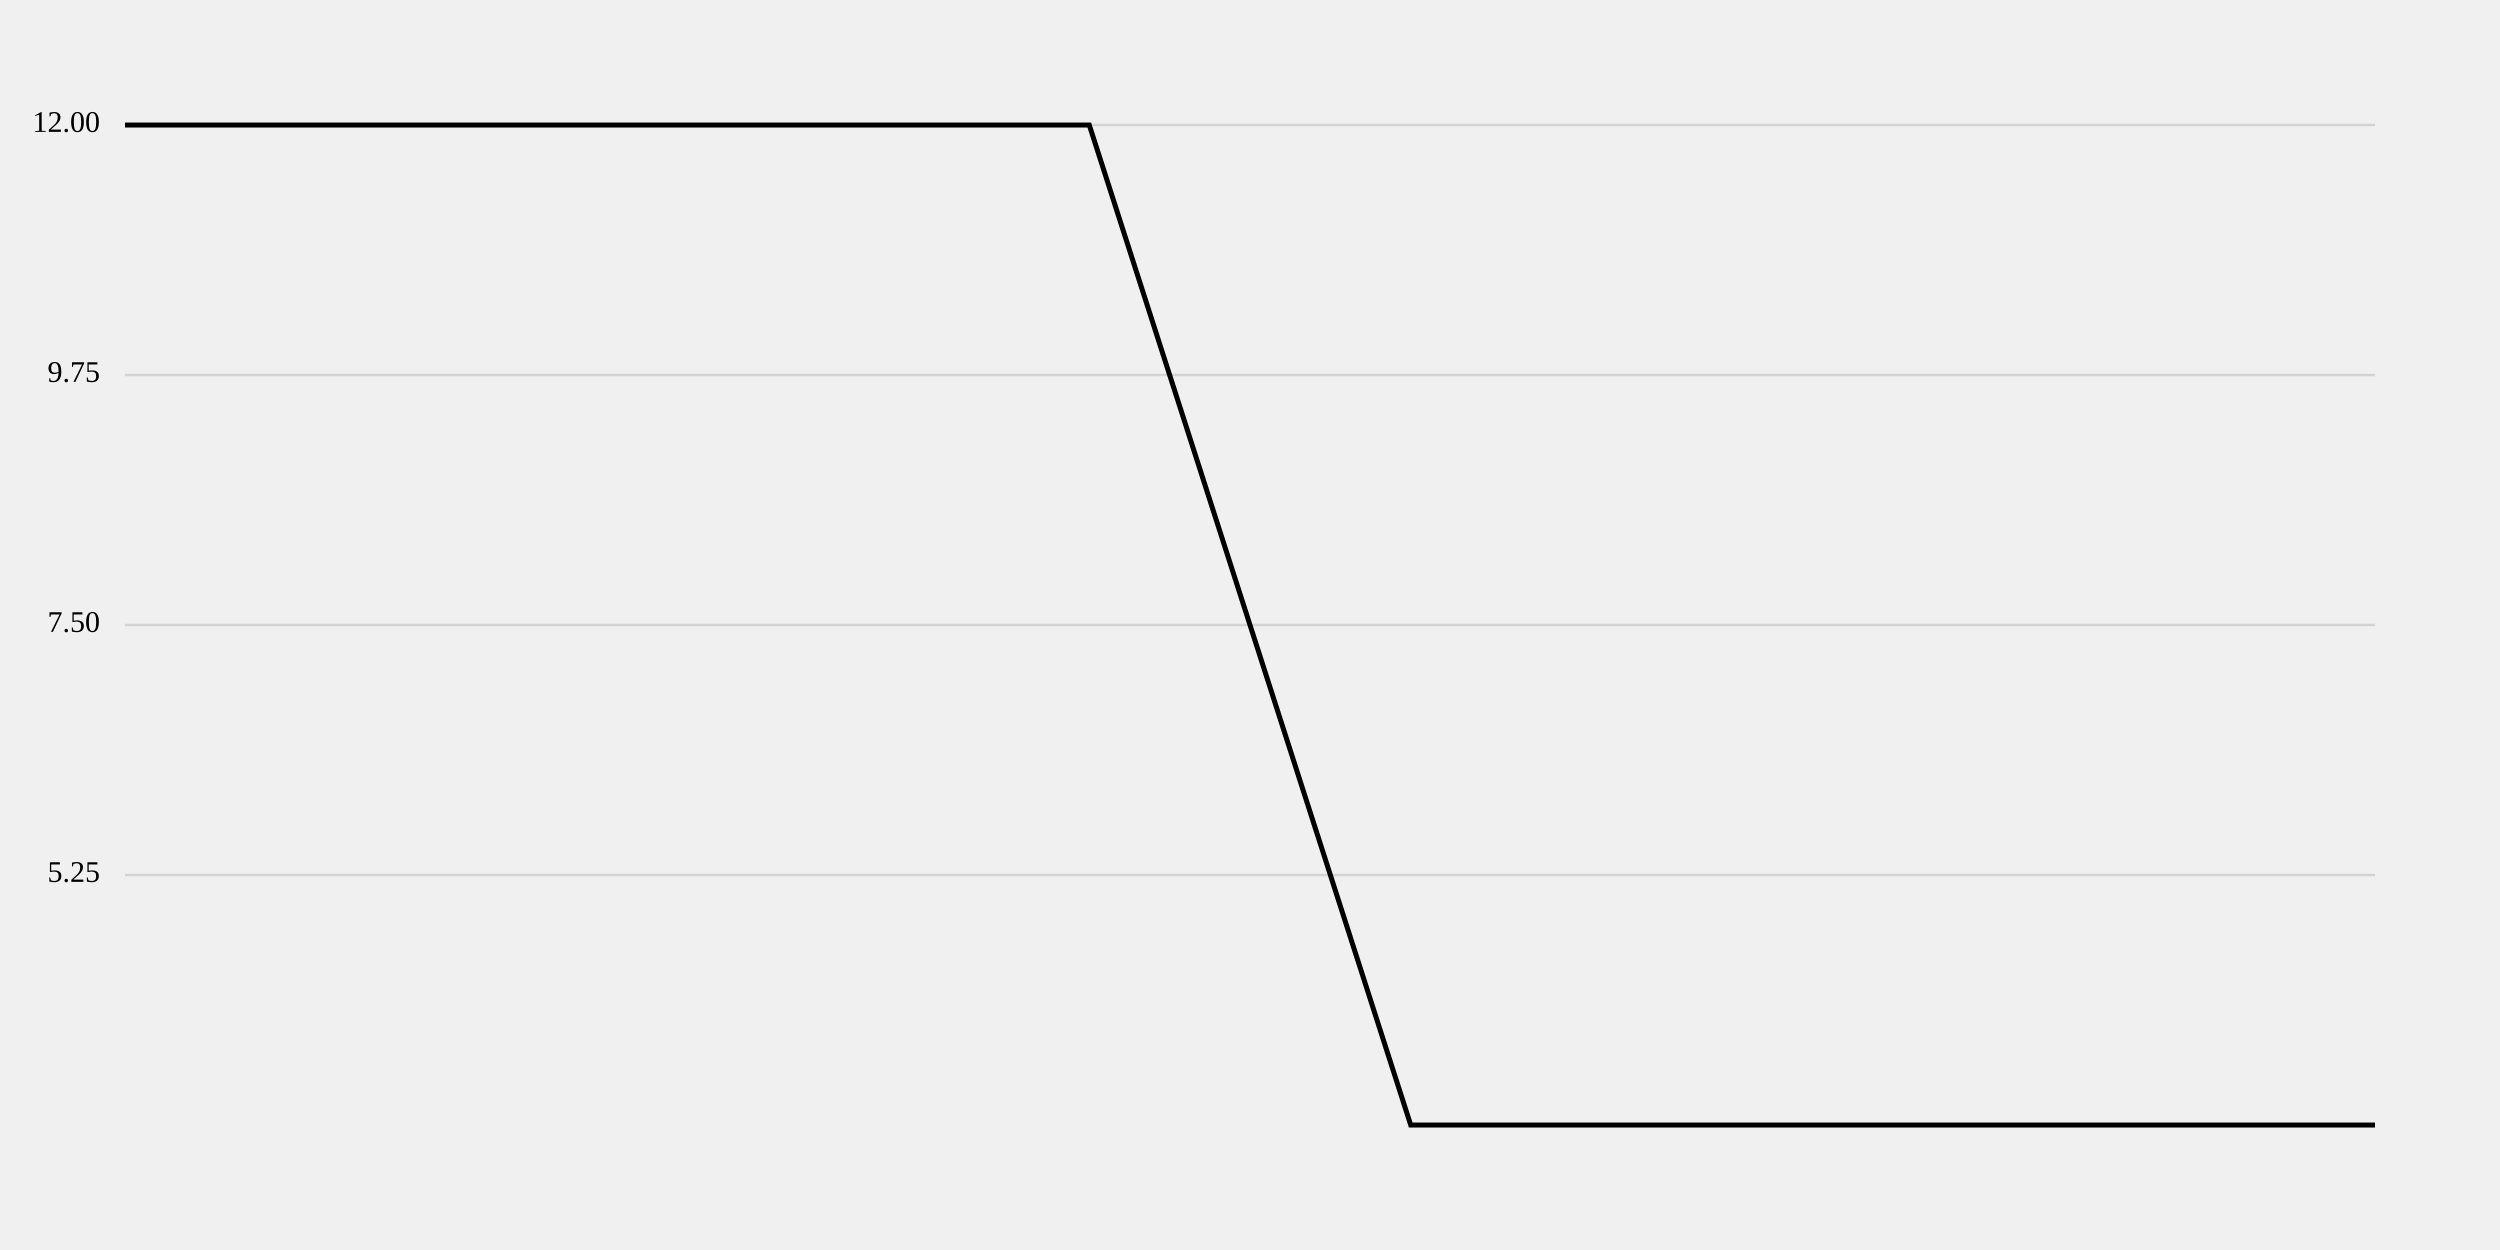
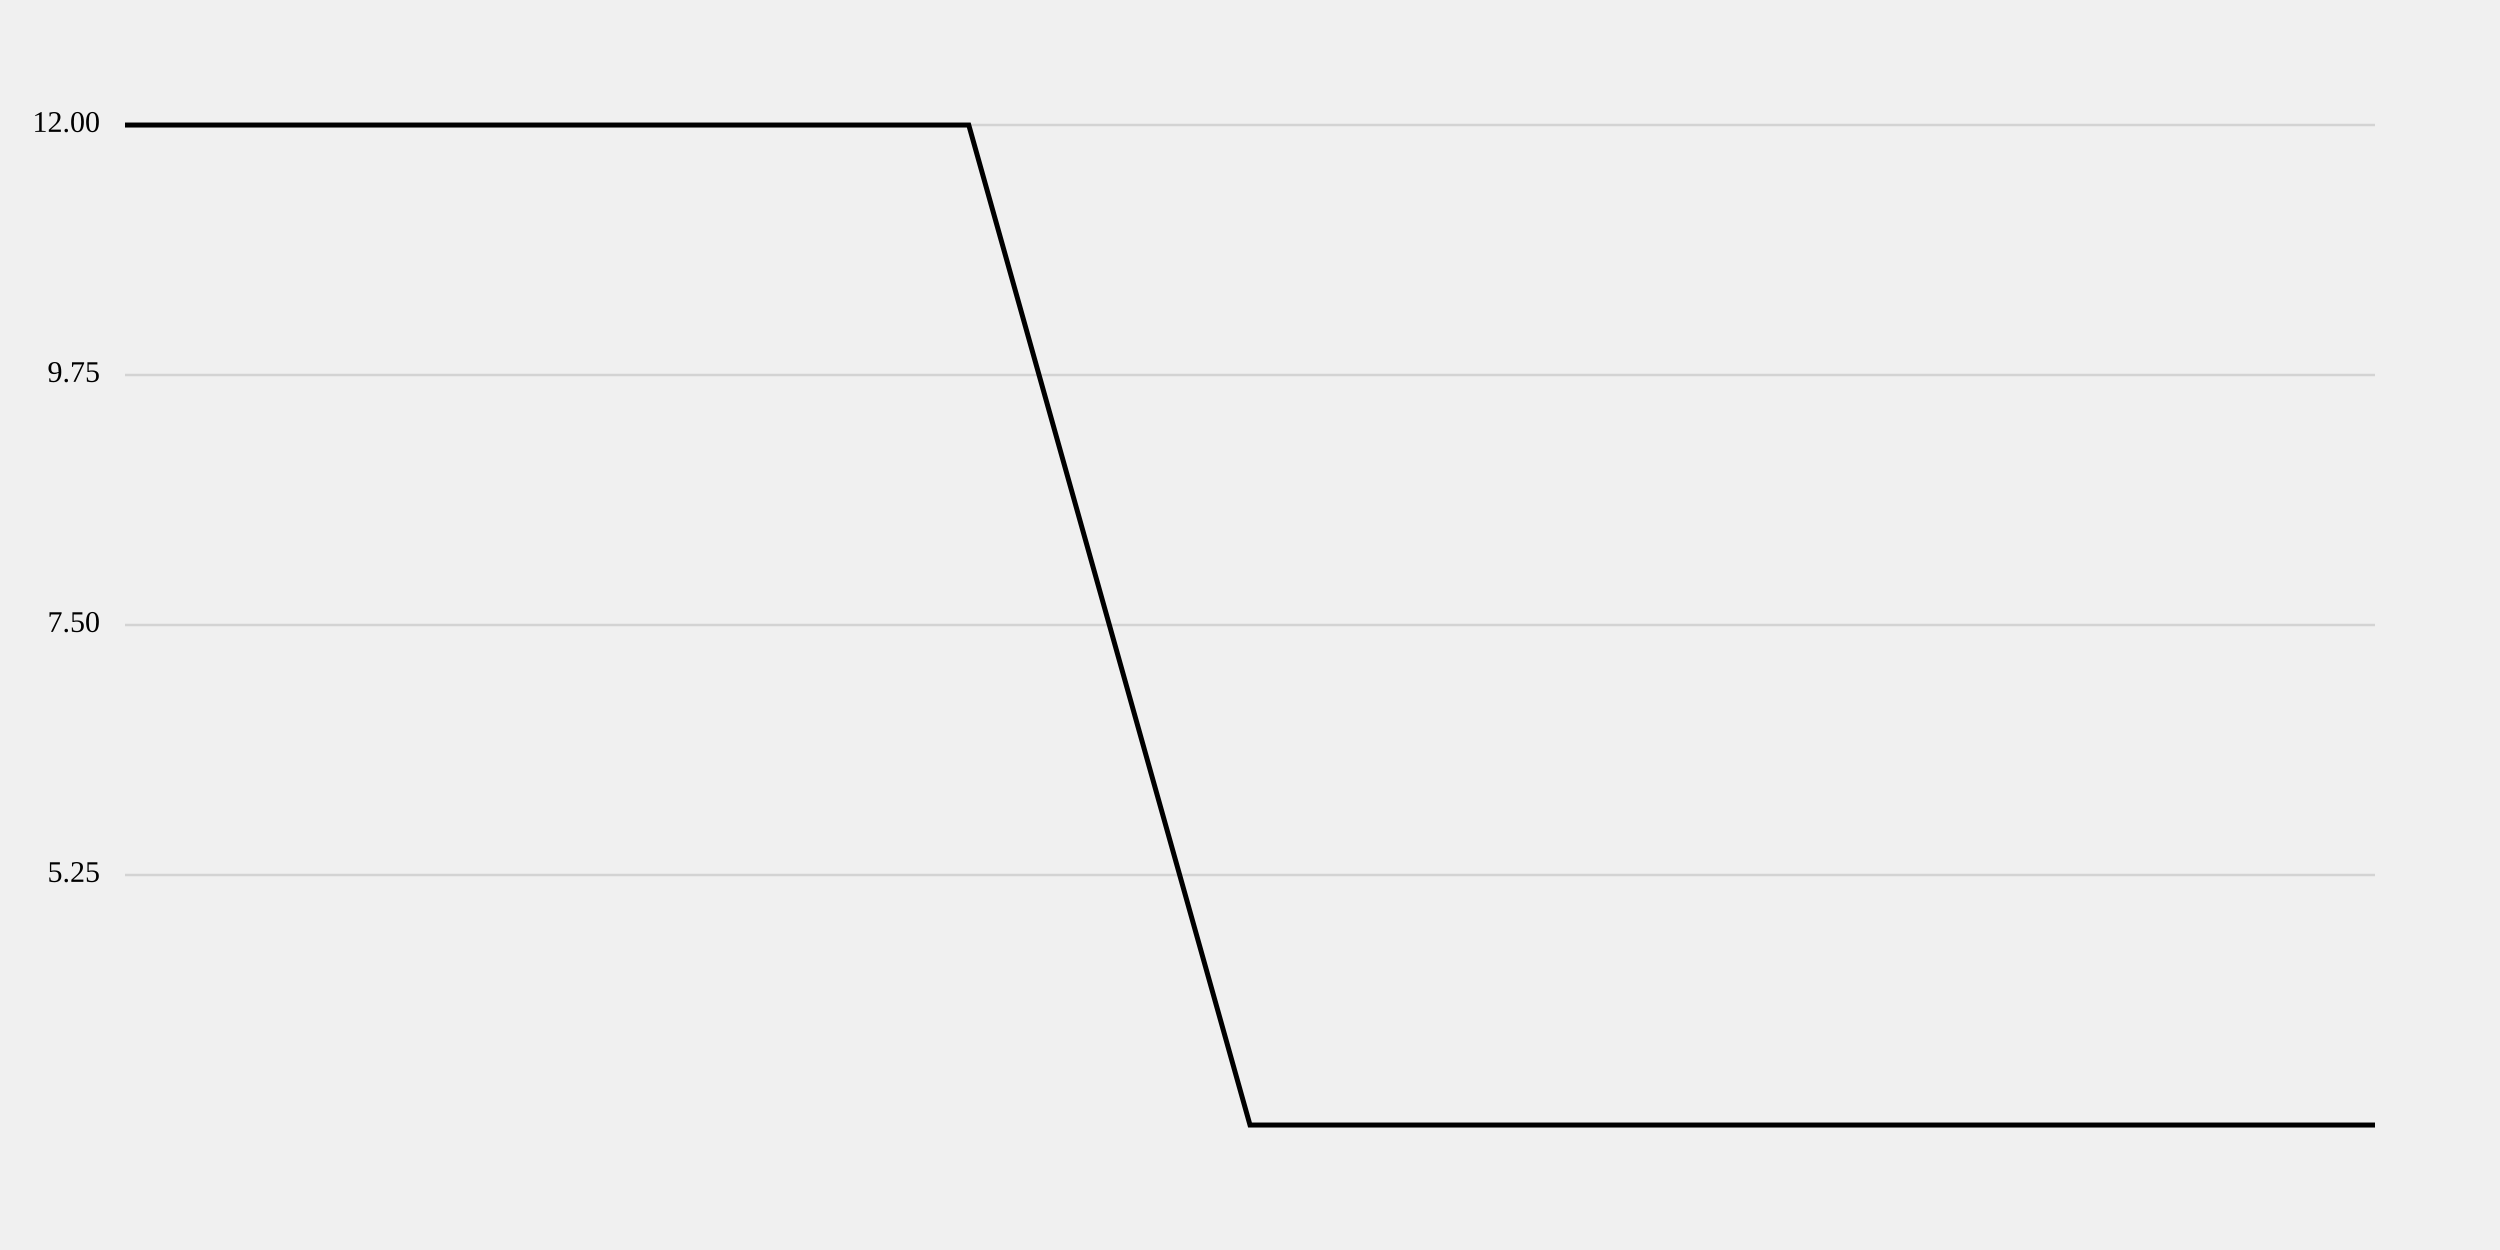
- <svg xmlns="http://www.w3.org/2000/svg" width="1000" height="500">
+ <svg xmlns="http://www.w3.org/2000/svg" viewBox="0 0 1000 500">
  <style>
				@media (prefers-color-scheme: dark) {
- 					.grid-line { stroke: white; }
- 					.grid-text { fill: white; }
- 					.main-path { stroke: white; }
+ 					line { stroke: white; }
+ 					text { fill: white; }
+ 					path { stroke: white; }
				}
			</style>
-   <line class="grid-line" x1="50" y1="50" x2="950" y2="50" stroke="lightgray" />
-   <text class="grid-text" x="40" y="50" text-anchor="end" dominant-baseline="middle">12.00</text>
-   <line class="grid-line" x1="50" y1="150" x2="950" y2="150" stroke="lightgray" />
-   <text class="grid-text" x="40" y="150" text-anchor="end" dominant-baseline="middle">9.75</text>
-   <line class="grid-line" x1="50" y1="250" x2="950" y2="250" stroke="lightgray" />
-   <text class="grid-text" x="40" y="250" text-anchor="end" dominant-baseline="middle">7.50</text>
-   <line class="grid-line" x1="50" y1="350" x2="950" y2="350" stroke="lightgray" />
-   <text class="grid-text" x="40" y="350" text-anchor="end" dominant-baseline="middle">5.25</text>
-   <path class="main-path" d="M50,50L178.571,50L307.143,50L435.714,50L564.286,450L692.857,450L821.429,450L950,450" fill="none" stroke="black" stroke-width="2" />
+   <line x1="50" y1="50" x2="950" y2="50" stroke="lightgray" />
+   <text x="40" y="50" text-anchor="end" dominant-baseline="middle">12.00</text>
+   <line x1="50" y1="150" x2="950" y2="150" stroke="lightgray" />
+   <text x="40" y="150" text-anchor="end" dominant-baseline="middle">9.75</text>
+   <line x1="50" y1="250" x2="950" y2="250" stroke="lightgray" />
+   <text x="40" y="250" text-anchor="end" dominant-baseline="middle">7.50</text>
+   <line x1="50" y1="350" x2="950" y2="350" stroke="lightgray" />
+   <text x="40" y="350" text-anchor="end" dominant-baseline="middle">5.25</text>
+   <path d="M50,50L162.5,50L275,50L387.5,50L500,450L612.5,450L725,450L837.5,450L950,450" fill="none" stroke="black" stroke-width="2" />
</svg>
